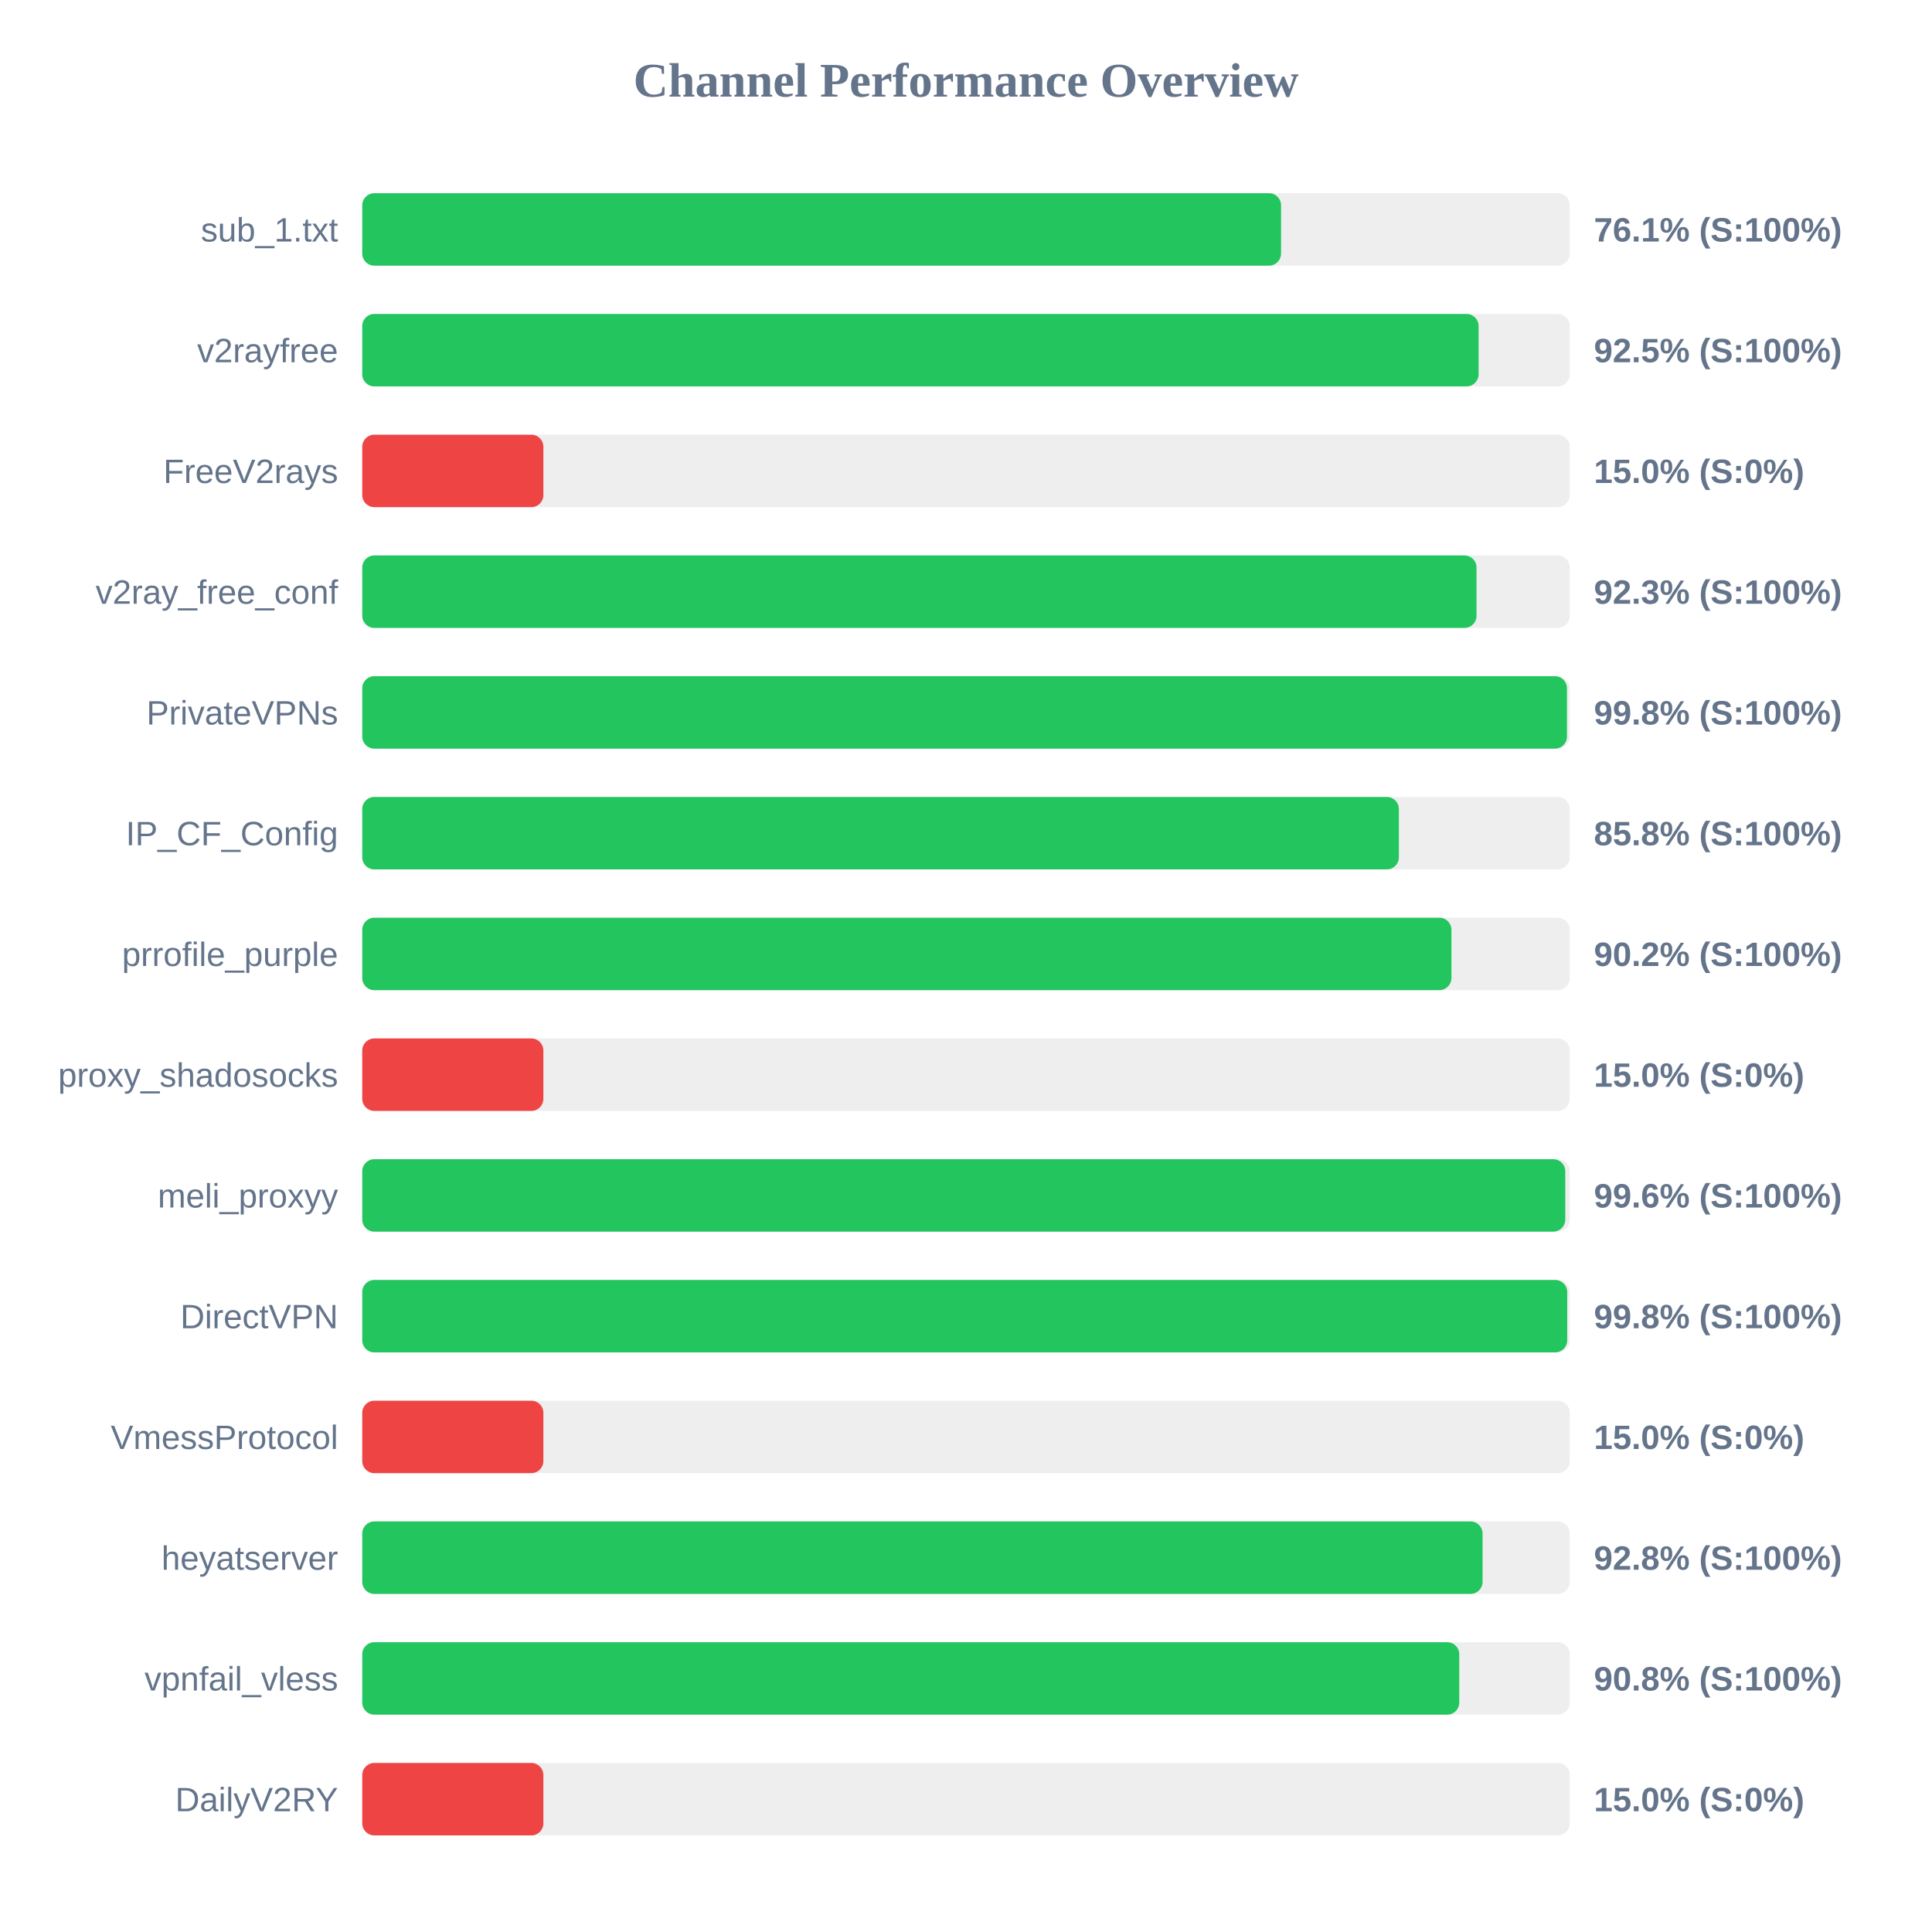
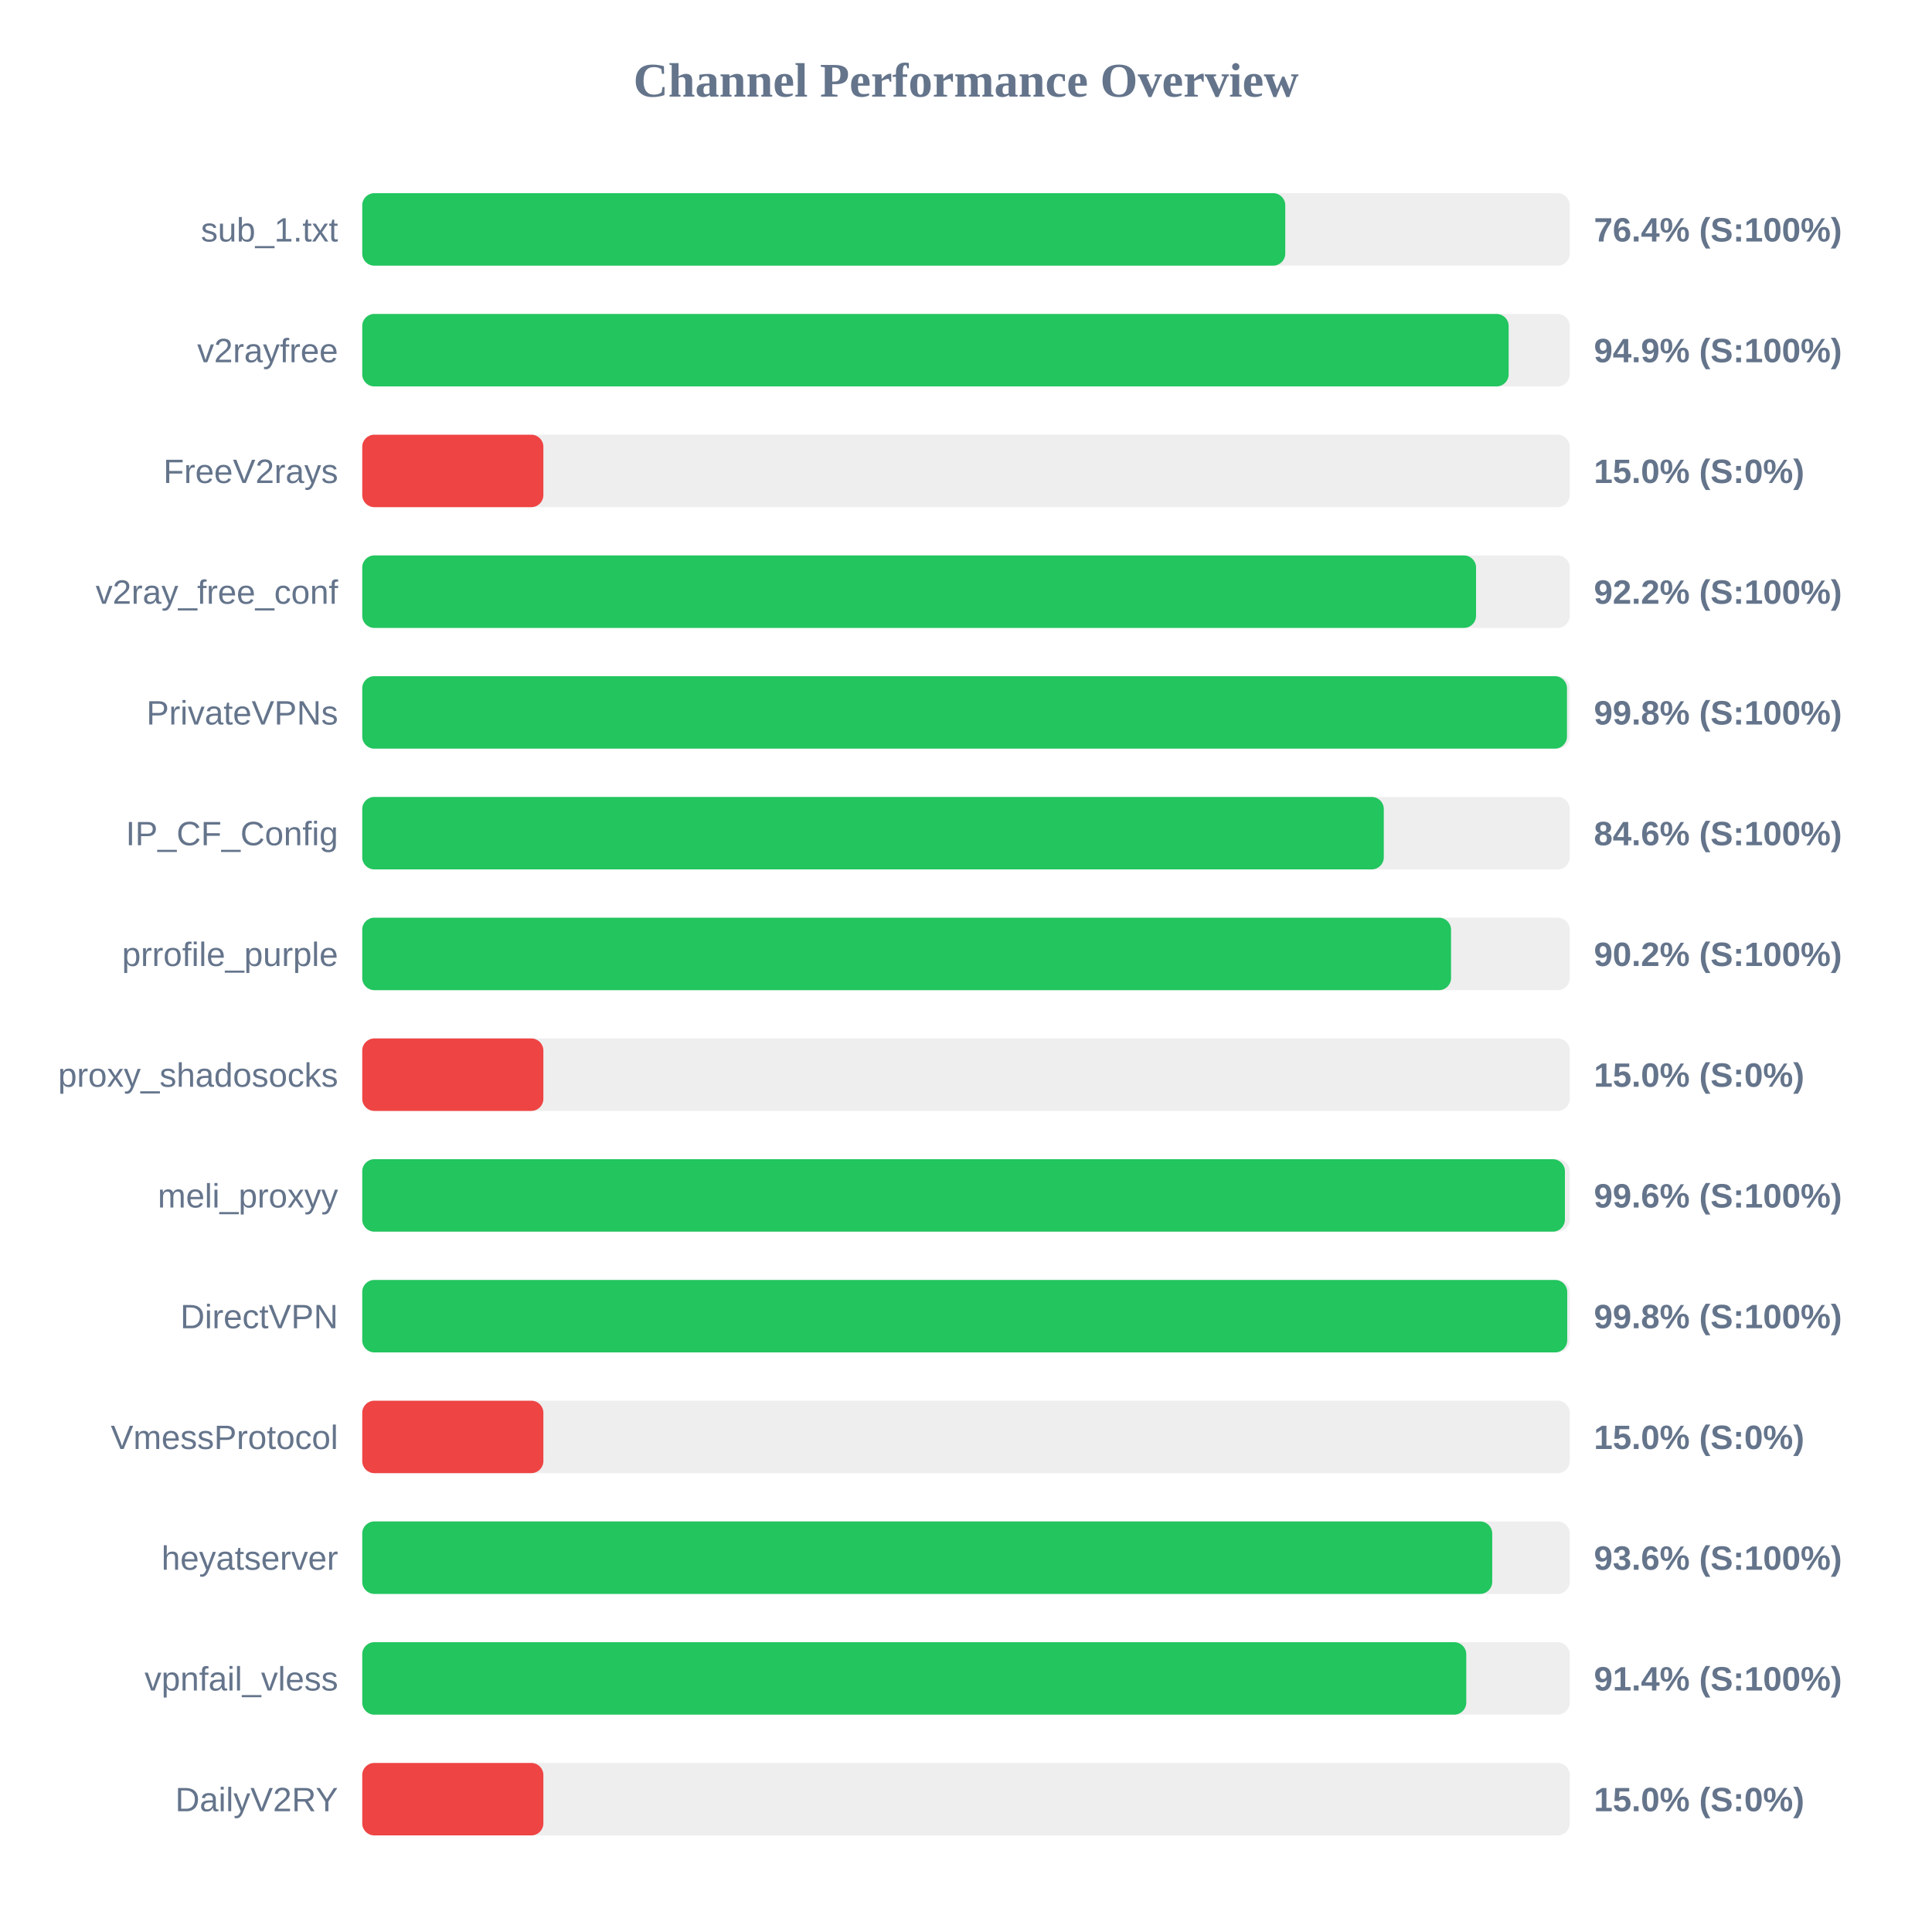
<svg xmlns="http://www.w3.org/2000/svg" width="800" height="800" version="1.1">
  <style>
        .row { font: 14px Arial; fill: #64748b; }
        .score { font: bold 14px Arial; fill: #64748b; }
    </style>
  <text x="400" y="40" text-anchor="middle" font-size="20px" font-weight="bold" fill="#64748b">Channel Performance Overview</text>
  <rect x="150" y="80" width="500" height="30" fill="#eee" rx="5" />
-   <rect x="150" y="80" width="380.45" height="30" fill="#22c55e" rx="5" />
+   <rect x="150" y="80" width="382.2" height="30" fill="#22c55e" rx="5" />
  <text x="140" y="100" text-anchor="end" class="row">sub_1.txt</text>
-   <text x="660" y="100" text-anchor="start" class="score">76.1% (S:100%)</text>
+   <text x="660" y="100" text-anchor="start" class="score">76.4% (S:100%)</text>
  <rect x="150" y="130" width="500" height="30" fill="#eee" rx="5" />
-   <rect x="150" y="130" width="462.25" height="30" fill="#22c55e" rx="5" />
+   <rect x="150" y="130" width="474.7" height="30" fill="#22c55e" rx="5" />
  <text x="140" y="150" text-anchor="end" class="row">v2rayfree</text>
-   <text x="660" y="150" text-anchor="start" class="score">92.5% (S:100%)</text>
+   <text x="660" y="150" text-anchor="start" class="score">94.9% (S:100%)</text>
  <rect x="150" y="180" width="500" height="30" fill="#eee" rx="5" />
  <rect x="150" y="180" width="75.0" height="30" fill="#ef4444" rx="5" />
  <text x="140" y="200" text-anchor="end" class="row">FreeV2rays</text>
  <text x="660" y="200" text-anchor="start" class="score">15.0% (S:0%)</text>
  <rect x="150" y="230" width="500" height="30" fill="#eee" rx="5" />
-   <rect x="150" y="230" width="461.4" height="30" fill="#22c55e" rx="5" />
+   <rect x="150" y="230" width="461.2" height="30" fill="#22c55e" rx="5" />
  <text x="140" y="250" text-anchor="end" class="row">v2ray_free_conf</text>
-   <text x="660" y="250" text-anchor="start" class="score">92.3% (S:100%)</text>
+   <text x="660" y="250" text-anchor="start" class="score">92.2% (S:100%)</text>
  <rect x="150" y="280" width="500" height="30" fill="#eee" rx="5" />
  <rect x="150" y="280" width="498.85" height="30" fill="#22c55e" rx="5" />
  <text x="140" y="300" text-anchor="end" class="row">PrivateVPNs</text>
  <text x="660" y="300" text-anchor="start" class="score">99.8% (S:100%)</text>
  <rect x="150" y="330" width="500" height="30" fill="#eee" rx="5" />
-   <rect x="150" y="330" width="429.25" height="30" fill="#22c55e" rx="5" />
+   <rect x="150" y="330" width="423.0" height="30" fill="#22c55e" rx="5" />
  <text x="140" y="350" text-anchor="end" class="row">IP_CF_Config</text>
-   <text x="660" y="350" text-anchor="start" class="score">85.8% (S:100%)</text>
+   <text x="660" y="350" text-anchor="start" class="score">84.6% (S:100%)</text>
  <rect x="150" y="380" width="500" height="30" fill="#eee" rx="5" />
-   <rect x="150" y="380" width="451.0" height="30" fill="#22c55e" rx="5" />
+   <rect x="150" y="380" width="450.85" height="30" fill="#22c55e" rx="5" />
  <text x="140" y="400" text-anchor="end" class="row">prrofile_purple</text>
  <text x="660" y="400" text-anchor="start" class="score">90.2% (S:100%)</text>
  <rect x="150" y="430" width="500" height="30" fill="#eee" rx="5" />
  <rect x="150" y="430" width="75.0" height="30" fill="#ef4444" rx="5" />
  <text x="140" y="450" text-anchor="end" class="row">proxy_shadosocks</text>
  <text x="660" y="450" text-anchor="start" class="score">15.0% (S:0%)</text>
  <rect x="150" y="480" width="500" height="30" fill="#eee" rx="5" />
-   <rect x="150" y="480" width="498.15" height="30" fill="#22c55e" rx="5" />
+   <rect x="150" y="480" width="498.0" height="30" fill="#22c55e" rx="5" />
  <text x="140" y="500" text-anchor="end" class="row">meli_proxyy</text>
  <text x="660" y="500" text-anchor="start" class="score">99.6% (S:100%)</text>
  <rect x="150" y="530" width="500" height="30" fill="#eee" rx="5" />
  <rect x="150" y="530" width="498.95" height="30" fill="#22c55e" rx="5" />
  <text x="140" y="550" text-anchor="end" class="row">DirectVPN</text>
  <text x="660" y="550" text-anchor="start" class="score">99.8% (S:100%)</text>
  <rect x="150" y="580" width="500" height="30" fill="#eee" rx="5" />
  <rect x="150" y="580" width="75.0" height="30" fill="#ef4444" rx="5" />
  <text x="140" y="600" text-anchor="end" class="row">VmessProtocol</text>
  <text x="660" y="600" text-anchor="start" class="score">15.0% (S:0%)</text>
  <rect x="150" y="630" width="500" height="30" fill="#eee" rx="5" />
-   <rect x="150" y="630" width="463.9" height="30" fill="#22c55e" rx="5" />
+   <rect x="150" y="630" width="467.9" height="30" fill="#22c55e" rx="5" />
  <text x="140" y="650" text-anchor="end" class="row">heyatserver</text>
-   <text x="660" y="650" text-anchor="start" class="score">92.8% (S:100%)</text>
+   <text x="660" y="650" text-anchor="start" class="score">93.6% (S:100%)</text>
  <rect x="150" y="680" width="500" height="30" fill="#eee" rx="5" />
-   <rect x="150" y="680" width="454.25" height="30" fill="#22c55e" rx="5" />
+   <rect x="150" y="680" width="457.15" height="30" fill="#22c55e" rx="5" />
  <text x="140" y="700" text-anchor="end" class="row">vpnfail_vless</text>
-   <text x="660" y="700" text-anchor="start" class="score">90.8% (S:100%)</text>
+   <text x="660" y="700" text-anchor="start" class="score">91.4% (S:100%)</text>
  <rect x="150" y="730" width="500" height="30" fill="#eee" rx="5" />
  <rect x="150" y="730" width="75.0" height="30" fill="#ef4444" rx="5" />
  <text x="140" y="750" text-anchor="end" class="row">DailyV2RY</text>
  <text x="660" y="750" text-anchor="start" class="score">15.0% (S:0%)</text>
</svg>
